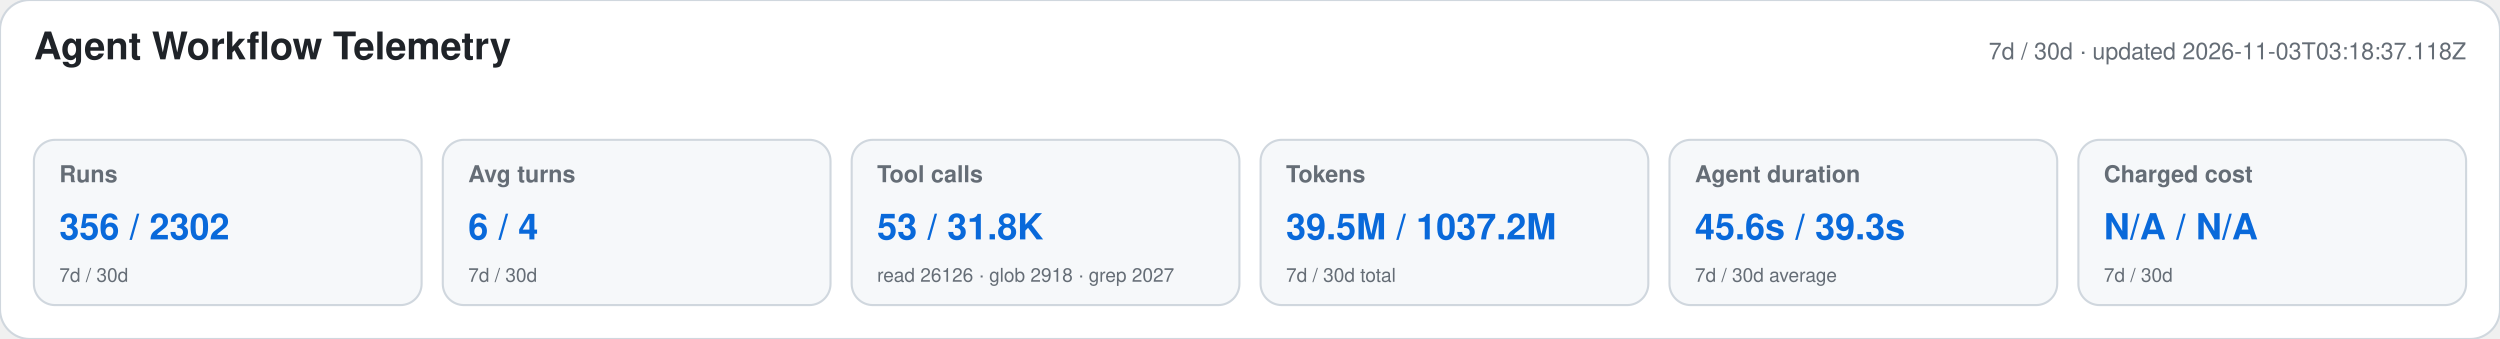
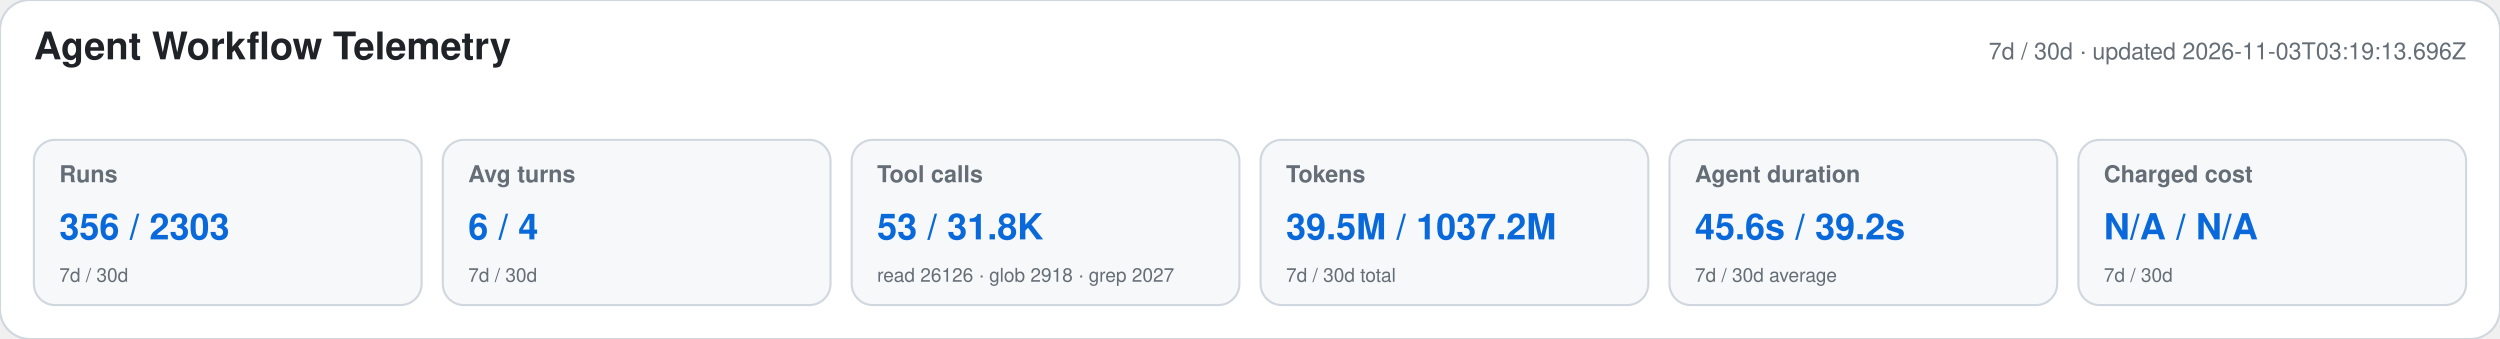
<svg xmlns="http://www.w3.org/2000/svg" width="1180" height="160" viewBox="0 0 1180 160" role="img" aria-labelledby="title desc">
  <style>text{font-family:-apple-system,BlinkMacSystemFont,"Segoe UI",Helvetica,Arial,sans-serif}.heading{font-size:18px;font-weight:650;fill:#1f2328}.meta,.label,.secondary{fill:#656d76}.meta,.label{font-size:11px}.label{font-weight:600}.primary{font-size:17px;font-weight:700;fill:#0969da}.secondary{font-size:9px}</style>
  <rect width="1180" height="160" rx="14" fill="#ffffff" stroke="#d0d7de" />
  <text x="16" y="28" class="heading">Agent Workflow Telemetry</text>
-   <text x="1164" y="28" text-anchor="end" class="meta">7d / 30d · updated 2026-11-03T03:18:37.118Z</text>
+   <text x="1164" y="28" text-anchor="end" class="meta">7d / 30d · updated 2026-11-03T03:19:13.696Z</text>
  <g>
    <rect x="16" y="66" width="183" height="78" rx="10" fill="#f6f8fa" stroke="#d0d7de" />
    <text x="28" y="86" class="label">Runs</text>
-     <text x="28" y="113" class="primary">356 / 2302</text>
+     <text x="28" y="113" class="primary">356 / 2303</text>
    <text x="28" y="133" class="secondary">7d / 30d</text>
  </g>
  <g>
    <rect x="209" y="66" width="183" height="78" rx="10" fill="#f6f8fa" stroke="#d0d7de" />
    <text x="221" y="86" class="label">Avg turns</text>
    <text x="221" y="113" class="primary">6 / 4</text>
    <text x="221" y="133" class="secondary">7d / 30d</text>
  </g>
  <g>
    <rect x="402" y="66" width="183" height="78" rx="10" fill="#f6f8fa" stroke="#d0d7de" />
    <text x="414" y="86" class="label">Tool calls</text>
    <text x="414" y="113" class="primary">53 / 31.8K</text>
    <text x="414" y="133" class="secondary">read 26126 · glob 2918 · grep 2027</text>
  </g>
  <g>
    <rect x="595" y="66" width="183" height="78" rx="10" fill="#f6f8fa" stroke="#d0d7de" />
    <text x="607" y="86" class="label">Tokens</text>
    <text x="607" y="113" class="primary">39.5M / 1037.2M</text>
    <text x="607" y="133" class="secondary">7d / 30d total</text>
  </g>
  <g>
    <rect x="788" y="66" width="183" height="78" rx="10" fill="#f6f8fa" stroke="#d0d7de" />
    <text x="800" y="86" class="label">Agent duration</text>
-     <text x="800" y="113" class="primary">45.6s / 39.3s</text>
+     <text x="800" y="113" class="primary">45.6s / 39.2s</text>
    <text x="800" y="133" class="secondary">7d / 30d average</text>
  </g>
  <g>
    <rect x="981" y="66" width="183" height="78" rx="10" fill="#f6f8fa" stroke="#d0d7de" />
    <text x="993" y="86" class="label">Charged cost</text>
    <text x="993" y="113" class="primary">N/A / N/A</text>
    <text x="993" y="133" class="secondary">7d / 30d</text>
  </g>
</svg>
